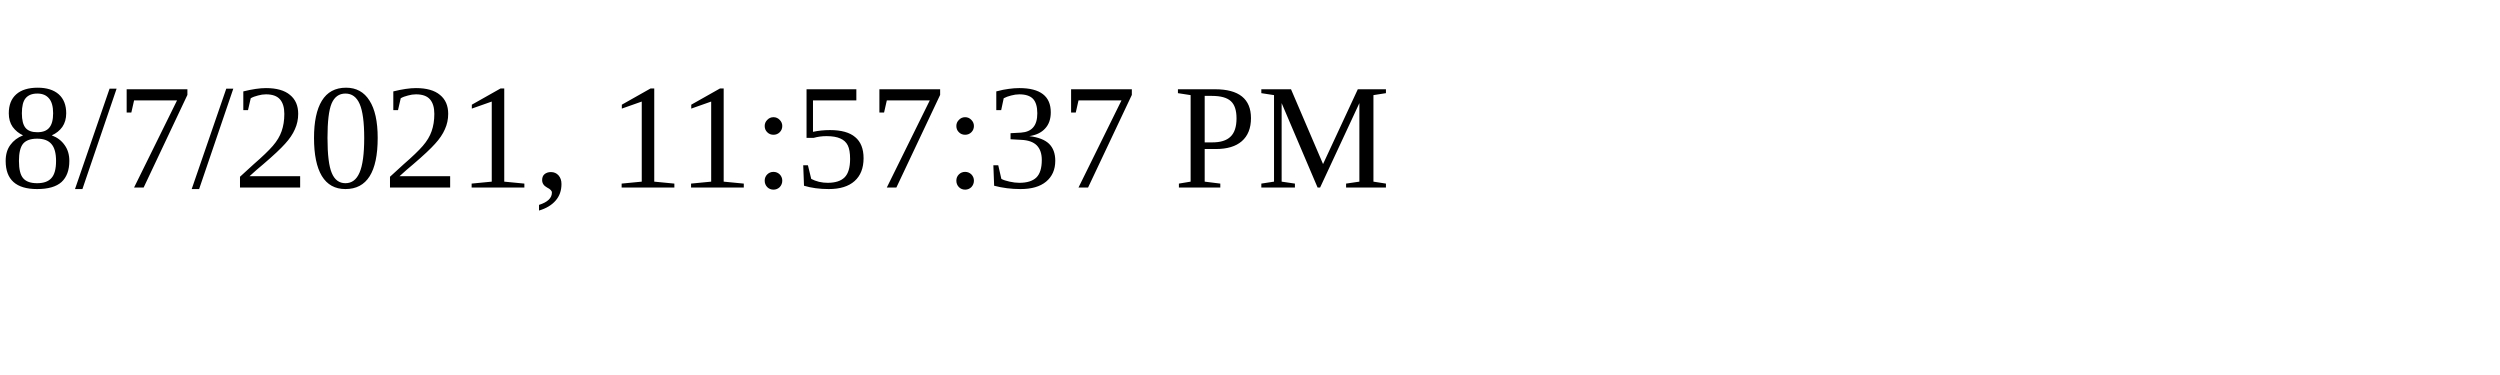
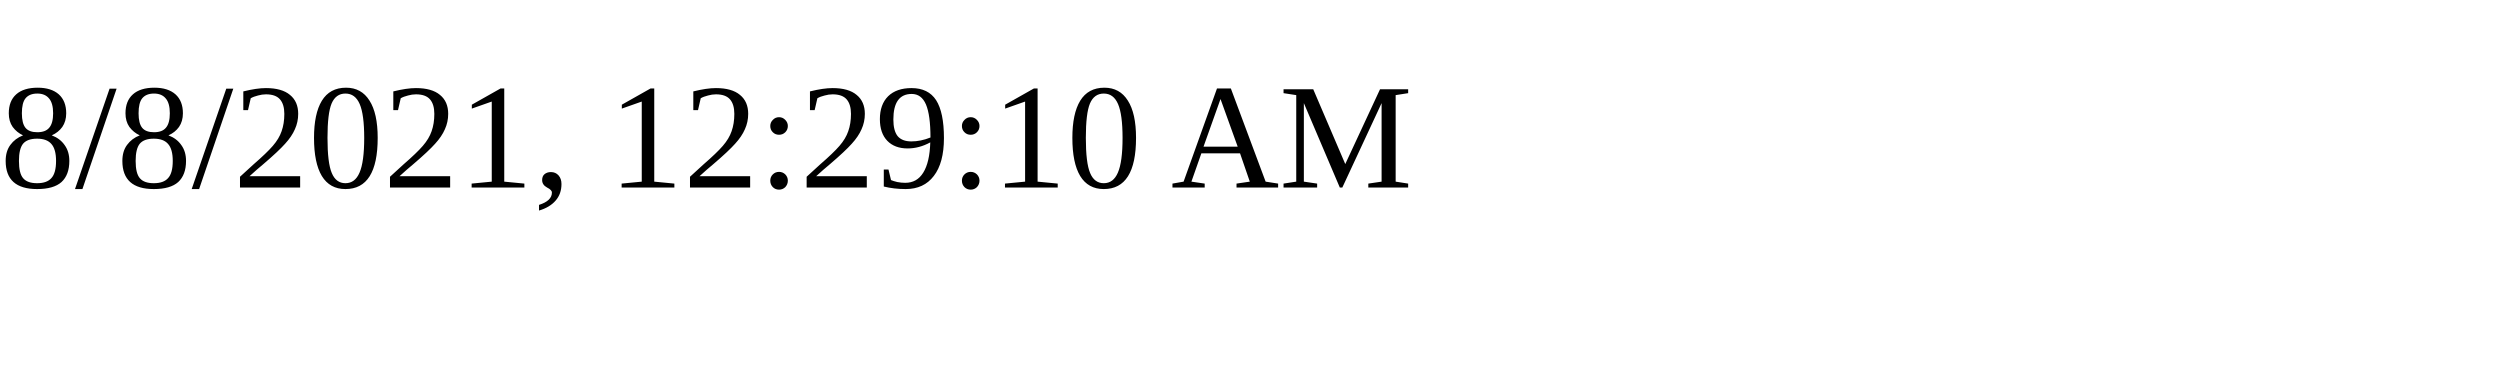
<svg xmlns="http://www.w3.org/2000/svg" height="30" width="200">
-   <text x="0" y="15">8/7/2021, 11:57:37 PM</text>
+   <text x="0" y="15">8/8/2021, 12:29:10 AM</text>
</svg>
